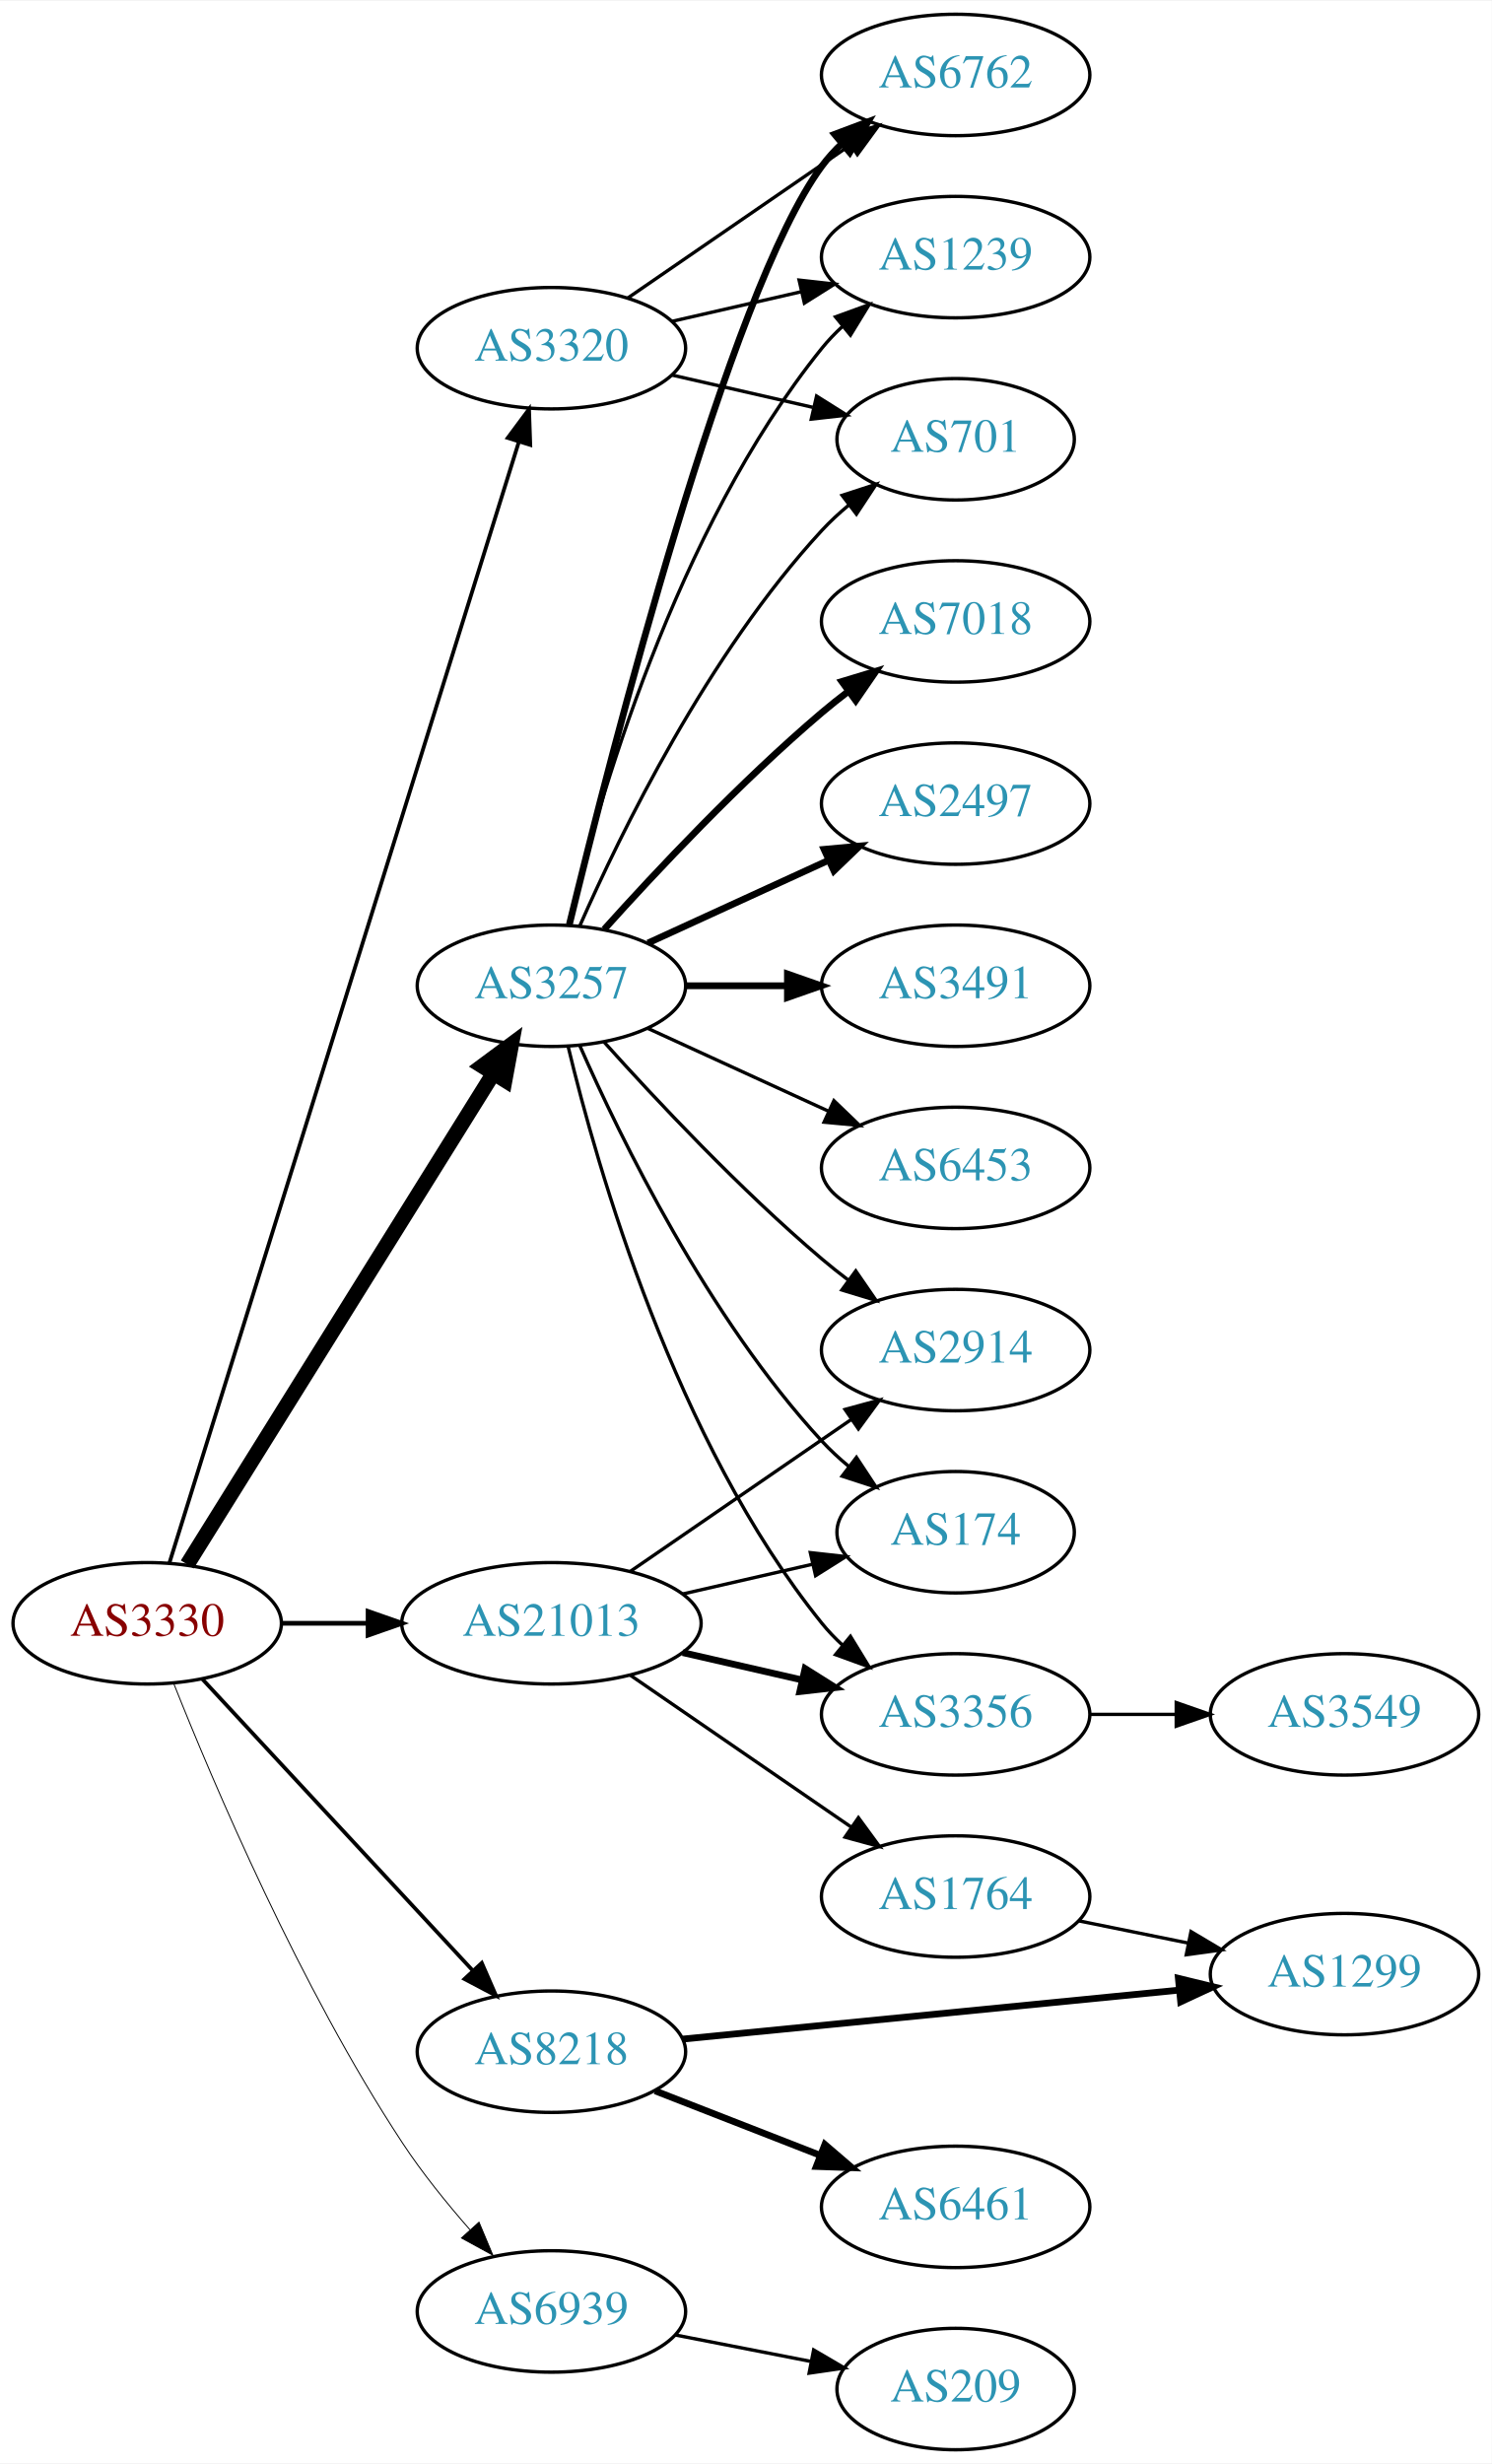
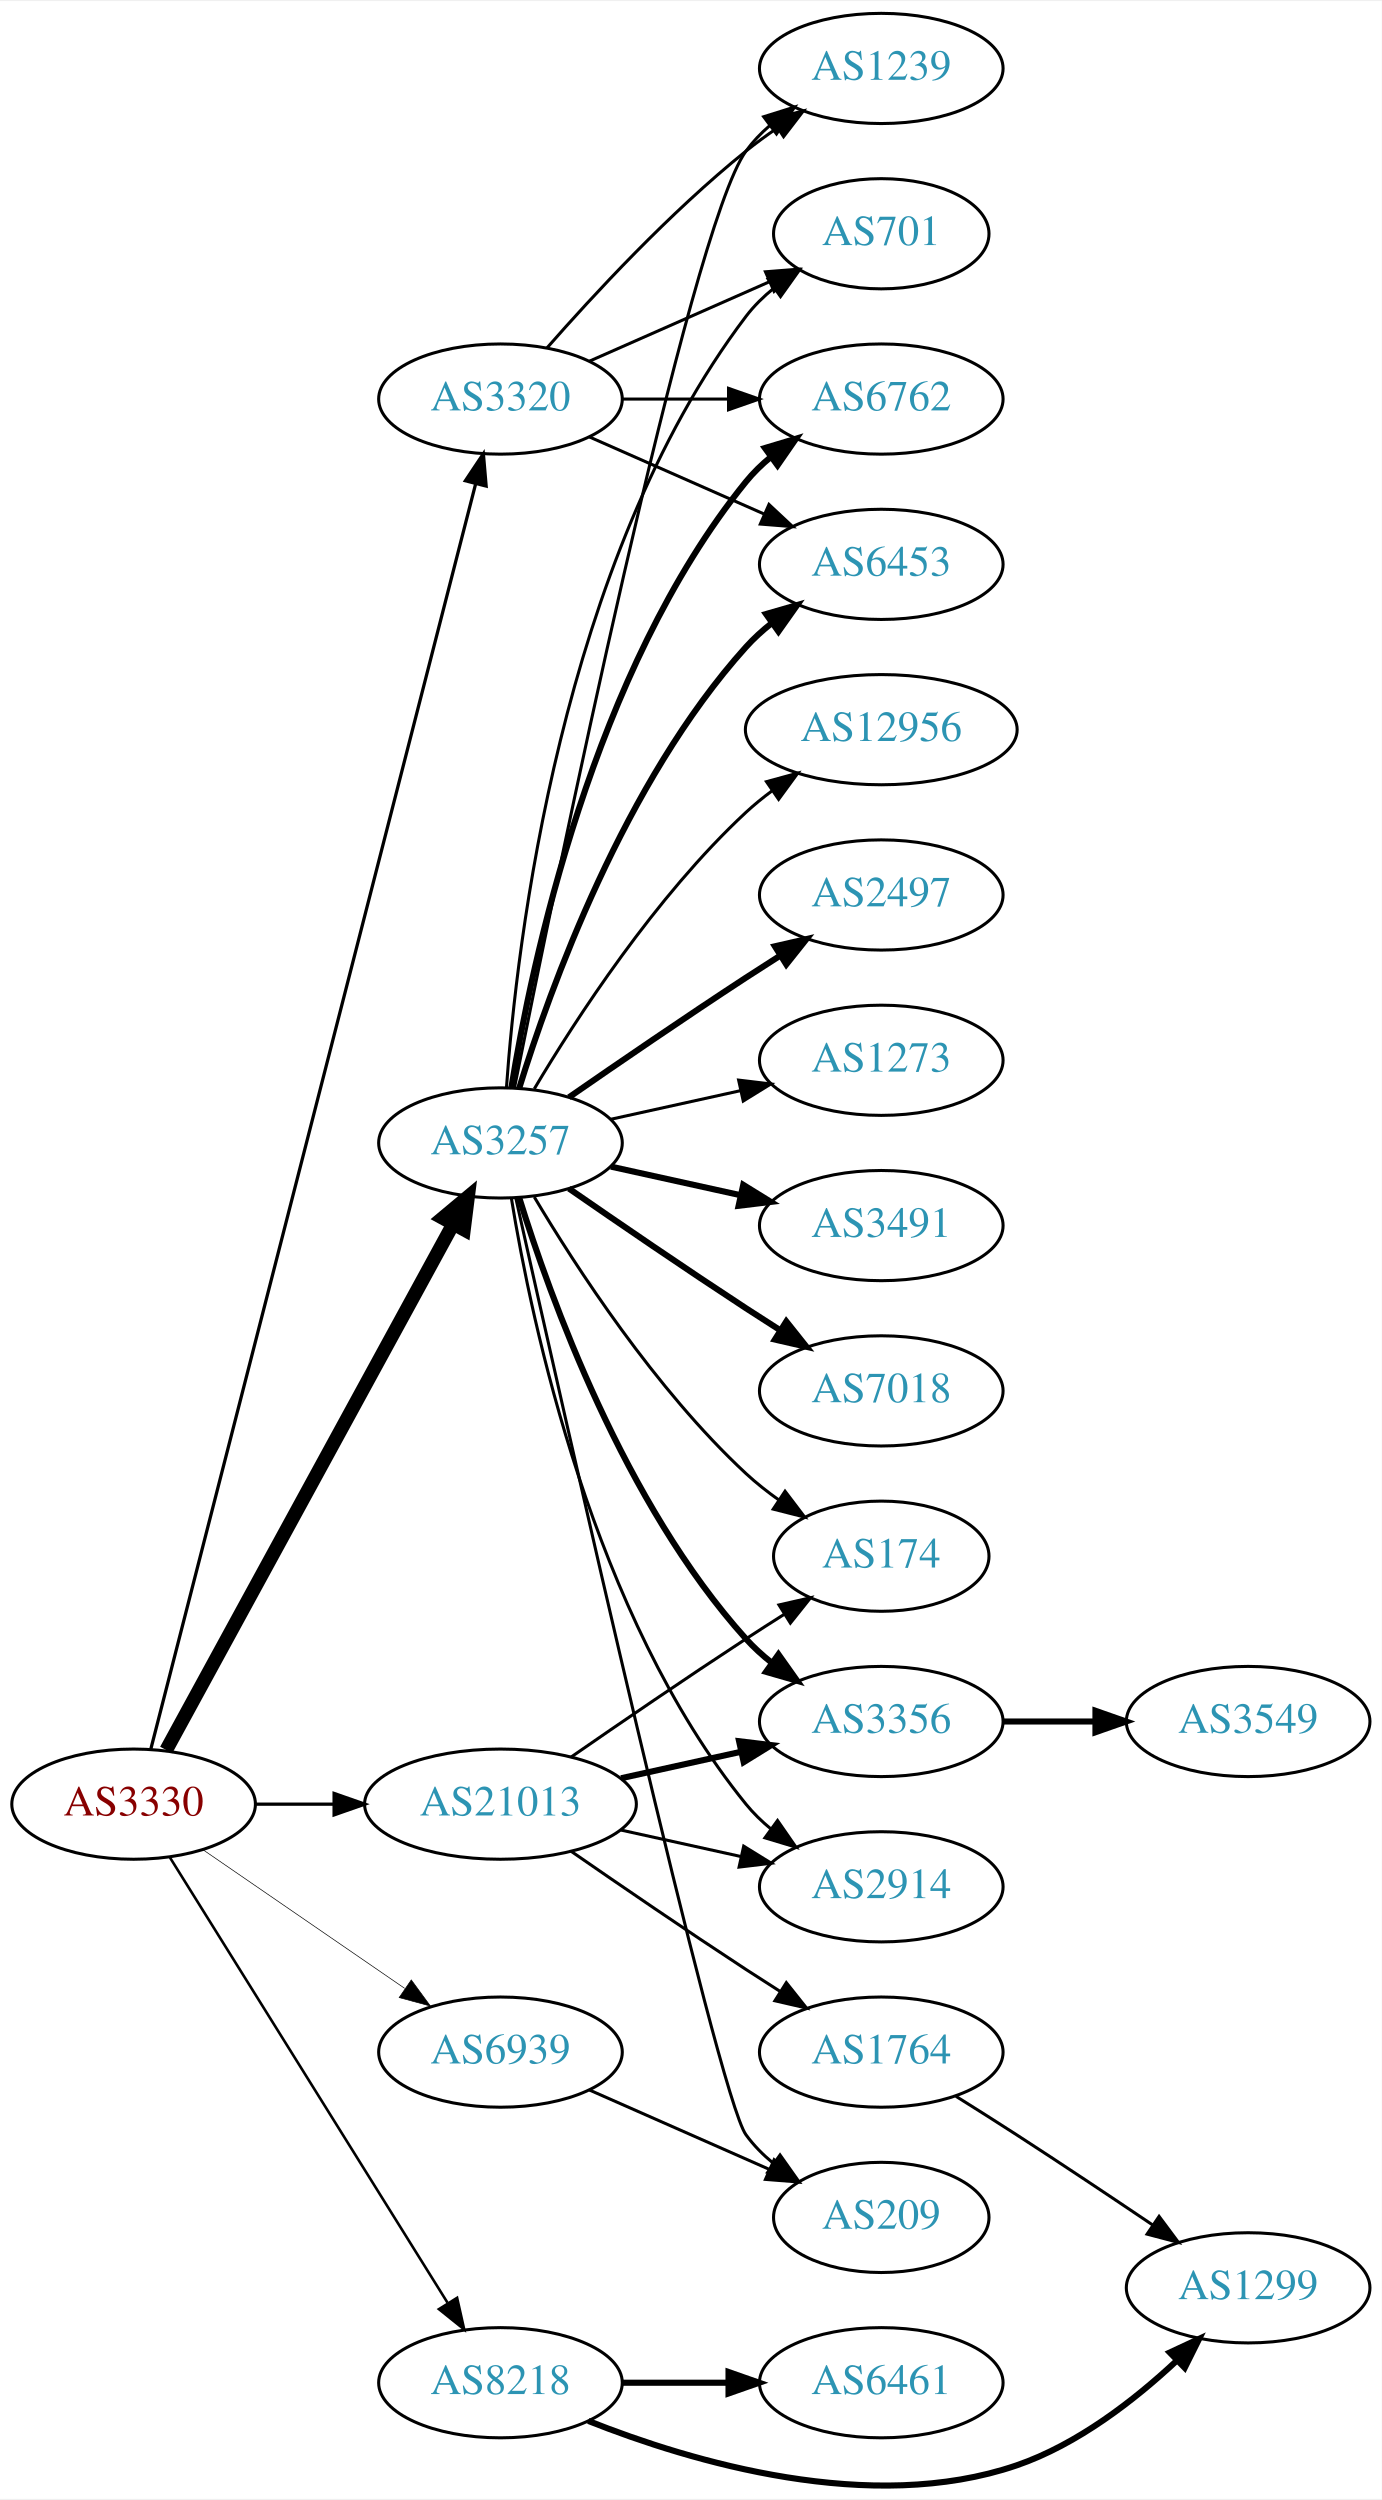
- <svg xmlns="http://www.w3.org/2000/svg" xmlns:xlink="http://www.w3.org/1999/xlink" width="442pt" height="730pt" viewBox="0.00 0.00 442.27 730.00">
-   <g id="graph0" class="graph" transform="scale(1 1) rotate(0) translate(4 726)">
-     <polygon fill="white" stroke="none" points="-4,4 -4,-726 438.271,-726 438.271,4 -4,4" />
+ <svg xmlns="http://www.w3.org/2000/svg" xmlns:xlink="http://www.w3.org/1999/xlink" width="451pt" height="816pt" viewBox="0.00 0.00 451.37 815.95">
+   <g id="graph0" class="graph" transform="scale(1 1) rotate(0) translate(4 811.946)">
+     <polygon fill="white" stroke="none" points="-4,4 -4,-811.946 447.37,-811.946 447.37,4 -4,4" />
    <g id="node1" class="node">
      <g id="a_node1">
        <a xlink:href="/asn/3330" xlink:title="AS3330 ~ Vienna, Austria [AT]">
-           <ellipse fill="#ffffff" stroke="black" cx="39.647" cy="-245" rx="39.794" ry="18" />
-           <text text-anchor="middle" x="39.647" y="-241.3" font-family="Times,serif" font-size="14.00" fill="#880000">AS3330</text>
+           <ellipse fill="#ffffff" stroke="black" cx="39.647" cy="-222.946" rx="39.794" ry="18" />
+           <text text-anchor="middle" x="39.647" y="-219.246" font-family="Times,serif" font-size="14.00" fill="#880000">AS3330</text>
        </a>
      </g>
    </g>
    <g id="node2" class="node">
      <g id="a_node2">
        <a xlink:href="/asn/3257" xlink:title="AS3257 ~ GTT [DE]">
-           <ellipse fill="#ffffff" stroke="black" cx="159.489" cy="-434" rx="39.794" ry="18" />
-           <text text-anchor="middle" x="159.489" y="-430.3" font-family="Times,serif" font-size="14.00" fill="#2c94b3">AS3257</text>
+           <ellipse fill="#ffffff" stroke="black" cx="159.489" cy="-438.946" rx="39.794" ry="18" />
+           <text text-anchor="middle" x="159.489" y="-435.246" font-family="Times,serif" font-size="14.00" fill="#2c94b3">AS3257</text>
        </a>
      </g>
    </g>
    <g id="edge1" class="edge">
-       <path fill="none" stroke="black" stroke-width="4.5" d="M51.522,-262.442C72.305,-295.775 117.766,-368.686 142.194,-407.866" />
-       <polygon fill="black" stroke="black" stroke-width="4.5" points="139.008,-410.198 147.64,-416.6 145.691,-406.031 139.008,-410.198" />
+       <path fill="none" stroke="black" stroke-width="4.5" d="M50.29,-240.622C70.972,-278.53 119.684,-367.818 144.063,-412.504" />
+       <polygon fill="black" stroke="black" stroke-width="4.5" points="140.632,-414.436 148.878,-421.328 147.545,-410.664 140.632,-414.436" />
    </g>
    <g id="node3" class="node">
      <g id="a_node3">
        <a xlink:href="/asn/3320" xlink:title="AS3320 ~ DTAG [DE]">
-           <ellipse fill="#ffffff" stroke="black" cx="159.489" cy="-623" rx="39.794" ry="18" />
-           <text text-anchor="middle" x="159.489" y="-619.3" font-family="Times,serif" font-size="14.00" fill="#2c94b3">AS3320</text>
+           <ellipse fill="#ffffff" stroke="black" cx="159.489" cy="-681.946" rx="39.794" ry="18" />
+           <text text-anchor="middle" x="159.489" y="-678.246" font-family="Times,serif" font-size="14.00" fill="#2c94b3">AS3320</text>
        </a>
      </g>
    </g>
    <g id="edge2" class="edge">
-       <path fill="none" stroke="black" stroke-width="1.125" d="M46.251,-262.977C65.172,-323.669 126.782,-521.293 149.751,-594.972" />
-       <polygon fill="black" stroke="black" stroke-width="1.125" points="146.533,-596.407 152.85,-604.913 153.215,-594.324 146.533,-596.407" />
+       <path fill="none" stroke="black" stroke-width="1.071" d="M45.266,-240.939C63.362,-311.425 129.508,-569.063 151.4,-654.333" />
+       <polygon fill="black" stroke="black" stroke-width="1.071" points="148.025,-655.261 153.901,-664.077 154.805,-653.521 148.025,-655.261" />
    </g>
    <g id="node4" class="node">
      <g id="a_node4">
        <a xlink:href="/asn/8218" xlink:title="AS8218 ~ legacy Neotelecoms [FR]">
-           <ellipse fill="#ffffff" stroke="black" cx="159.489" cy="-118" rx="39.794" ry="18" />
-           <text text-anchor="middle" x="159.489" y="-114.3" font-family="Times,serif" font-size="14.00" fill="#2c94b3">AS8218</text>
+           <ellipse fill="#ffffff" stroke="black" cx="159.489" cy="-33.946" rx="39.794" ry="18" />
+           <text text-anchor="middle" x="159.489" y="-30.246" font-family="Times,serif" font-size="14.00" fill="#2c94b3">AS8218</text>
        </a>
      </g>
    </g>
    <g id="edge3" class="edge">
-       <path fill="none" stroke="black" stroke-width="1.125" d="M56.052,-228.397C76.519,-206.339 112.814,-167.224 136.251,-141.967" />
-       <polygon fill="black" stroke="black" stroke-width="1.125" points="138.843,-144.318 143.079,-134.607 133.712,-139.557 138.843,-144.318" />
+       <path fill="none" stroke="black" stroke-width="0.857" d="M51.522,-205.504C72.305,-172.171 117.766,-99.26 142.194,-60.08" />
+       <polygon fill="black" stroke="black" stroke-width="0.857" points="145.319,-61.683 147.64,-51.346 139.379,-57.979 145.319,-61.683" />
    </g>
    <g id="node5" class="node">
      <g id="a_node5">
        <a xlink:href="/asn/21013" xlink:title="AS21013 ~ Wels, AT [AT]">
-           <ellipse fill="#ffffff" stroke="black" cx="159.489" cy="-245" rx="44.393" ry="18" />
-           <text text-anchor="middle" x="159.489" y="-241.3" font-family="Times,serif" font-size="14.00" fill="#2c94b3">AS21013</text>
+           <ellipse fill="#ffffff" stroke="black" cx="159.489" cy="-222.946" rx="44.393" ry="18" />
+           <text text-anchor="middle" x="159.489" y="-219.246" font-family="Times,serif" font-size="14.00" fill="#2c94b3">AS21013</text>
        </a>
      </g>
    </g>
    <g id="edge4" class="edge">
-       <path fill="none" stroke="black" stroke-width="1.406" d="M79.559,-245C87.662,-245 96.337,-245 104.863,-245" />
-       <polygon fill="black" stroke="black" stroke-width="1.406" points="105.141,-248.5 115.141,-245 105.141,-241.5 105.141,-248.5" />
+       <path fill="none" stroke="black" stroke-width="1.071" d="M79.559,-222.946C87.662,-222.946 96.337,-222.946 104.863,-222.946" />
+       <polygon fill="black" stroke="black" stroke-width="1.071" points="105.141,-226.446 115.141,-222.946 105.141,-219.446 105.141,-226.446" />
    </g>
    <g id="node6" class="node">
      <g id="a_node6">
        <a xlink:href="/asn/6939" xlink:title="AS6939 ~ Hurricane Electric LLC [US]">
-           <ellipse fill="#ffffff" stroke="black" cx="159.489" cy="-41" rx="39.794" ry="18" />
-           <text text-anchor="middle" x="159.489" y="-37.3" font-family="Times,serif" font-size="14.00" fill="#2c94b3">AS6939</text>
+           <ellipse fill="#ffffff" stroke="black" cx="159.489" cy="-141.946" rx="39.794" ry="18" />
+           <text text-anchor="middle" x="159.489" y="-138.246" font-family="Times,serif" font-size="14.00" fill="#2c94b3">AS6939</text>
        </a>
      </g>
    </g>
    <g id="edge5" class="edge">
-       <path fill="none" stroke="black" stroke-width="0.281" d="M47.525,-227.109C59.276,-197.543 84.918,-137.167 115.293,-91 121.157,-82.088 128.461,-73.052 135.385,-65.159" />
-       <polygon fill="black" stroke="black" stroke-width="0.281" points="138.019,-67.464 142.115,-57.693 132.82,-62.777 138.019,-67.464" />
+       <path fill="none" stroke="black" stroke-width="0.214" d="M62.261,-208.089C80.749,-195.381 107.563,-176.95 128.192,-162.77" />
+       <polygon fill="black" stroke="black" stroke-width="0.214" points="130.354,-165.531 136.613,-156.983 126.389,-159.763 130.354,-165.531" />
    </g>
    <g id="node7" class="node">
      <g id="a_node7">
        <a xlink:href="/asn/3491" xlink:title="AS3491 ~ PCCW Global, Inc. [US]">
-           <ellipse fill="#ffffff" stroke="black" cx="279.332" cy="-434" rx="39.794" ry="18" />
-           <text text-anchor="middle" x="279.332" y="-430.3" font-family="Times,serif" font-size="14.00" fill="#2c94b3">AS3491</text>
+           <ellipse fill="#ffffff" stroke="black" cx="283.881" cy="-411.946" rx="39.794" ry="18" />
+           <text text-anchor="middle" x="283.881" y="-408.246" font-family="Times,serif" font-size="14.00" fill="#2c94b3">AS3491</text>
        </a>
      </g>
    </g>
    <g id="edge6" class="edge">
-       <path fill="none" stroke="black" stroke-width="2" d="M199.402,-434C208.955,-434 219.305,-434 229.267,-434" />
-       <polygon fill="black" stroke="black" stroke-width="2" points="229.46,-437.5 239.46,-434 229.46,-430.5 229.46,-437.5" />
+       <path fill="none" stroke="black" stroke-width="2" d="M195.562,-431.209C208.749,-428.3 223.929,-424.951 237.894,-421.87" />
+       <polygon fill="black" stroke="black" stroke-width="2" points="238.792,-425.256 247.803,-419.684 237.284,-418.421 238.792,-425.256" />
    </g>
    <g id="node8" class="node">
      <g id="a_node8">
        <a xlink:href="/asn/6762" xlink:title="AS6762 ~ TELECOM ITALIA SPARKLE S.p.A. [IT]">
-           <ellipse fill="#ffffff" stroke="black" cx="279.332" cy="-704" rx="39.794" ry="18" />
-           <text text-anchor="middle" x="279.332" y="-700.3" font-family="Times,serif" font-size="14.00" fill="#2c94b3">AS6762</text>
+           <ellipse fill="#ffffff" stroke="black" cx="283.881" cy="-681.946" rx="39.794" ry="18" />
+           <text text-anchor="middle" x="283.881" y="-678.246" font-family="Times,serif" font-size="14.00" fill="#2c94b3">AS6762</text>
        </a>
      </g>
    </g>
    <g id="edge7" class="edge">
-       <path fill="none" stroke="black" stroke-width="2" d="M164.811,-452.155C176.928,-502.021 212.134,-639.843 239.685,-677 241.422,-679.342 243.424,-681.555 245.583,-683.63" />
-       <polygon fill="black" stroke="black" stroke-width="2" points="243.457,-686.414 253.376,-690.137 247.943,-681.041 243.457,-686.414" />
+       <path fill="none" stroke="black" stroke-width="2" d="M163.07,-457.124C169.525,-496.943 189.596,-593.232 239.685,-654.946 242.054,-657.864 244.826,-660.558 247.804,-663.021" />
+       <polygon fill="black" stroke="black" stroke-width="2" points="245.879,-665.949 256.026,-668.997 249.995,-660.286 245.879,-665.949" />
    </g>
    <g id="node9" class="node">
      <g id="a_node9">
-         <a xlink:href="/asn/6453" xlink:title="AS6453 ~ TATA COMMUNICATIONS (AMERICA) INC [US]">
-           <ellipse fill="#ffffff" stroke="black" cx="279.332" cy="-380" rx="39.794" ry="18" />
-           <text text-anchor="middle" x="279.332" y="-376.3" font-family="Times,serif" font-size="14.00" fill="#2c94b3">AS6453</text>
+         <a xlink:href="/asn/7018" xlink:title="AS7018 ~ AT&amp;T Services, Inc. [US]">
+           <ellipse fill="#ffffff" stroke="black" cx="283.881" cy="-357.946" rx="39.794" ry="18" />
+           <text text-anchor="middle" x="283.881" y="-354.246" font-family="Times,serif" font-size="14.00" fill="#2c94b3">AS7018</text>
        </a>
      </g>
    </g>
    <g id="edge8" class="edge">
-       <path fill="none" stroke="black" d="M188.118,-421.339C204.075,-414.027 224.345,-404.739 241.628,-396.819" />
-       <polygon fill="black" stroke="black" points="243.243,-399.929 250.876,-392.581 240.327,-393.565 243.243,-399.929" />
+       <path fill="none" stroke="black" stroke-width="2" d="M181.846,-424.045C197.697,-413.068 219.9,-397.867 239.685,-384.946 243.267,-382.606 247.038,-380.187 250.798,-377.802" />
+       <polygon fill="black" stroke="black" stroke-width="2" points="252.86,-380.639 259.459,-372.35 249.131,-374.715 252.86,-380.639" />
    </g>
    <g id="node10" class="node">
      <g id="a_node10">
-         <a xlink:href="/asn/7018" xlink:title="AS7018 ~ AT&amp;T Services, Inc. [US]">
-           <ellipse fill="#ffffff" stroke="black" cx="279.332" cy="-542" rx="39.794" ry="18" />
-           <text text-anchor="middle" x="279.332" y="-538.3" font-family="Times,serif" font-size="14.00" fill="#2c94b3">AS7018</text>
+         <a xlink:href="/asn/6453" xlink:title="AS6453 ~ TATA COMMUNICATIONS (AMERICA) INC [US]">
+           <ellipse fill="#ffffff" stroke="black" cx="283.881" cy="-627.946" rx="39.794" ry="18" />
+           <text text-anchor="middle" x="283.881" y="-624.246" font-family="Times,serif" font-size="14.00" fill="#2c94b3">AS6453</text>
        </a>
      </g>
    </g>
    <g id="edge9" class="edge">
-       <path fill="none" stroke="black" stroke-width="2" d="M175.135,-450.725C190.436,-467.765 215.533,-494.523 239.685,-515 242.182,-517.117 244.843,-519.232 247.554,-521.293" />
-       <polygon fill="black" stroke="black" stroke-width="2" points="245.591,-524.194 255.73,-527.266 249.72,-518.541 245.591,-524.194" />
+       <path fill="none" stroke="black" stroke-width="2" d="M165.627,-456.886C175.529,-488.925 199.867,-556.758 239.685,-600.946 242.201,-603.738 245.072,-606.347 248.111,-608.757" />
+       <polygon fill="black" stroke="black" stroke-width="2" points="246.24,-611.721 256.419,-614.661 250.295,-606.015 246.24,-611.721" />
    </g>
    <g id="node11" class="node">
      <g id="a_node11">
-         <a xlink:href="/asn/2497" xlink:title="AS2497 ~ Internet Initiative Japan Inc. [JP]">
-           <ellipse fill="#ffffff" stroke="black" cx="279.332" cy="-488" rx="39.794" ry="18" />
-           <text text-anchor="middle" x="279.332" y="-484.3" font-family="Times,serif" font-size="14.00" fill="#2c94b3">AS2497</text>
+         <a xlink:href="/asn/12956" xlink:title="AS12956 ~ TELXIUS [ES]">
+           <ellipse fill="#ffffff" stroke="black" cx="283.881" cy="-573.946" rx="44.393" ry="18" />
+           <text text-anchor="middle" x="283.881" y="-570.246" font-family="Times,serif" font-size="14.00" fill="#2c94b3">AS12956</text>
        </a>
      </g>
    </g>
    <g id="edge10" class="edge">
-       <path fill="none" stroke="black" stroke-width="2" d="M188.118,-446.661C204.075,-453.973 224.345,-463.261 241.628,-471.181" />
-       <polygon fill="black" stroke="black" stroke-width="2" points="240.327,-474.435 250.876,-475.419 243.243,-468.071 240.327,-474.435" />
+       <path fill="none" stroke="black" d="M170.535,-456.616C184.106,-479.417 210.038,-519.418 239.685,-546.946 242.292,-549.366 245.145,-551.692 248.104,-553.894" />
+       <polygon fill="black" stroke="black" points="246.382,-556.958 256.603,-559.746 250.352,-551.192 246.382,-556.958" />
    </g>
    <g id="node12" class="node">
      <g id="a_node12">
-         <a xlink:href="/asn/1239" xlink:title="AS1239 ~ Sprint [US]">
-           <ellipse fill="#ffffff" stroke="black" cx="279.332" cy="-650" rx="39.794" ry="18" />
-           <text text-anchor="middle" x="279.332" y="-646.3" font-family="Times,serif" font-size="14.00" fill="#2c94b3">AS1239</text>
+         <a xlink:href="/asn/2497" xlink:title="AS2497 ~ Internet Initiative Japan Inc. [JP]">
+           <ellipse fill="#ffffff" stroke="black" cx="283.881" cy="-519.946" rx="39.794" ry="18" />
+           <text text-anchor="middle" x="283.881" y="-516.246" font-family="Times,serif" font-size="14.00" fill="#2c94b3">AS2497</text>
        </a>
      </g>
    </g>
    <g id="edge11" class="edge">
-       <path fill="none" stroke="black" d="M164.416,-451.882C172.974,-487.609 196.123,-569.008 239.685,-623 241.516,-625.269 243.586,-627.43 245.792,-629.468" />
-       <polygon fill="black" stroke="black" points="243.715,-632.291 253.674,-635.906 248.144,-626.869 243.715,-632.291" />
+       <path fill="none" stroke="black" stroke-width="2" d="M181.846,-453.847C197.697,-464.823 219.9,-480.024 239.685,-492.946 243.267,-495.285 247.038,-497.704 250.798,-500.09" />
+       <polygon fill="black" stroke="black" stroke-width="2" points="249.131,-503.177 259.459,-505.542 252.86,-497.252 249.131,-503.177" />
    </g>
    <g id="node13" class="node">
      <g id="a_node13">
-         <a xlink:href="/asn/2914" xlink:title="AS2914 ~ NTT America, Inc. [US]">
-           <ellipse fill="#ffffff" stroke="black" cx="279.332" cy="-326" rx="39.794" ry="18" />
-           <text text-anchor="middle" x="279.332" y="-322.3" font-family="Times,serif" font-size="14.00" fill="#2c94b3">AS2914</text>
+         <a xlink:href="/asn/1239" xlink:title="AS1239 ~ Sprint [US]">
+           <ellipse fill="#ffffff" stroke="black" cx="283.881" cy="-789.946" rx="39.794" ry="18" />
+           <text text-anchor="middle" x="283.881" y="-786.246" font-family="Times,serif" font-size="14.00" fill="#2c94b3">AS1239</text>
        </a>
      </g>
    </g>
    <g id="edge12" class="edge">
-       <path fill="none" stroke="black" d="M175.135,-417.275C190.436,-400.235 215.533,-373.477 239.685,-353 242.182,-350.883 244.843,-348.768 247.554,-346.707" />
-       <polygon fill="black" stroke="black" points="249.72,-349.459 255.73,-340.734 245.591,-343.806 249.72,-349.459" />
+       <path fill="none" stroke="black" d="M164.072,-456.994C176.97,-521.396 221.238,-737.429 239.685,-762.946 241.887,-765.992 244.549,-768.771 247.456,-771.287" />
+       <polygon fill="black" stroke="black" points="245.47,-774.172 255.581,-777.338 249.652,-768.558 245.47,-774.172" />
    </g>
    <g id="node14" class="node">
      <g id="a_node14">
-         <a xlink:href="/asn/174" xlink:title="AS174 ~ Cogent Communications [US]">
-           <ellipse fill="#ffffff" stroke="black" cx="279.332" cy="-272" rx="35.194" ry="18" />
-           <text text-anchor="middle" x="279.332" y="-268.3" font-family="Times,serif" font-size="14.00" fill="#2c94b3">AS174</text>
+         <a xlink:href="/asn/1273" xlink:title="AS1273 ~ Vodafone Group PLC [EU]">
+           <ellipse fill="#ffffff" stroke="black" cx="283.881" cy="-465.946" rx="39.794" ry="18" />
+           <text text-anchor="middle" x="283.881" y="-462.246" font-family="Times,serif" font-size="14.00" fill="#2c94b3">AS1273</text>
        </a>
      </g>
    </g>
    <g id="edge13" class="edge">
-       <path fill="none" stroke="black" d="M167.905,-416.239C179.973,-388.817 205.944,-335.527 239.685,-299 242.091,-296.396 244.788,-293.9 247.61,-291.551" />
-       <polygon fill="black" stroke="black" points="249.92,-294.191 255.755,-285.347 245.679,-288.622 249.92,-294.191" />
+       <path fill="none" stroke="black" d="M195.562,-446.683C208.749,-449.592 223.929,-452.941 237.894,-456.022" />
+       <polygon fill="black" stroke="black" points="237.284,-459.471 247.803,-458.208 238.792,-452.635 237.284,-459.471" />
    </g>
    <g id="node15" class="node">
      <g id="a_node15">
-         <a xlink:href="/asn/3356" xlink:title="AS3356 ~ Level 3 Parent, LLC [US]">
-           <ellipse fill="#ffffff" stroke="black" cx="279.332" cy="-218" rx="39.794" ry="18" />
-           <text text-anchor="middle" x="279.332" y="-214.3" font-family="Times,serif" font-size="14.00" fill="#2c94b3">AS3356</text>
+         <a xlink:href="/asn/174" xlink:title="AS174 ~ Cogent Communications [US]">
+           <ellipse fill="#ffffff" stroke="black" cx="283.881" cy="-303.946" rx="35.194" ry="18" />
+           <text text-anchor="middle" x="283.881" y="-300.246" font-family="Times,serif" font-size="14.00" fill="#2c94b3">AS174</text>
        </a>
      </g>
    </g>
    <g id="edge14" class="edge">
-       <path fill="none" stroke="black" d="M164.416,-416.118C172.974,-380.391 196.123,-298.992 239.685,-245 241.516,-242.731 243.586,-240.57 245.792,-238.532" />
-       <polygon fill="black" stroke="black" points="248.144,-241.131 253.674,-232.094 243.715,-235.709 248.144,-241.131" />
+       <path fill="none" stroke="black" d="M170.535,-421.275C184.106,-398.474 210.038,-358.474 239.685,-330.946 242.982,-327.884 246.675,-324.973 250.476,-322.274" />
+       <polygon fill="black" stroke="black" points="252.45,-325.164 258.857,-316.726 248.586,-319.327 252.45,-325.164" />
    </g>
    <g id="node16" class="node">
      <g id="a_node16">
-         <a xlink:href="/asn/701" xlink:title="AS701 ~ UUNET [US]">
-           <ellipse fill="#ffffff" stroke="black" cx="279.332" cy="-596" rx="35.194" ry="18" />
-           <text text-anchor="middle" x="279.332" y="-592.3" font-family="Times,serif" font-size="14.00" fill="#2c94b3">AS701</text>
+         <a xlink:href="/asn/3356" xlink:title="AS3356 ~ Level 3 Parent, LLC [US]">
+           <ellipse fill="#ffffff" stroke="black" cx="283.881" cy="-249.946" rx="39.794" ry="18" />
+           <text text-anchor="middle" x="283.881" y="-246.246" font-family="Times,serif" font-size="14.00" fill="#2c94b3">AS3356</text>
        </a>
      </g>
    </g>
    <g id="edge15" class="edge">
-       <path fill="none" stroke="black" d="M167.905,-451.761C179.973,-479.183 205.944,-532.473 239.685,-569 242.091,-571.604 244.788,-574.1 247.61,-576.449" />
-       <polygon fill="black" stroke="black" points="245.679,-579.378 255.755,-582.653 249.92,-573.809 245.679,-579.378" />
-     </g>
-     <g id="edge18" class="edge">
-       <path fill="none" stroke="black" d="M182.103,-637.857C200.592,-650.565 227.405,-668.995 248.035,-683.175" />
-       <polygon fill="black" stroke="black" points="246.232,-686.183 256.455,-688.963 250.197,-680.414 246.232,-686.183" />
-     </g>
-     <g id="edge17" class="edge">
-       <path fill="none" stroke="black" d="M195.208,-630.955C207.208,-633.704 220.829,-636.825 233.522,-639.733" />
-       <polygon fill="black" stroke="black" points="232.924,-643.187 243.453,-642.009 234.488,-636.364 232.924,-643.187" />
-     </g>
-     <g id="edge16" class="edge">
-       <path fill="none" stroke="black" d="M195.208,-615.045C208.301,-612.045 223.323,-608.604 236.964,-605.478" />
-       <polygon fill="black" stroke="black" points="238.105,-608.807 247.071,-603.162 236.542,-601.984 238.105,-608.807" />
+       <path fill="none" stroke="black" stroke-width="2" d="M165.627,-421.006C175.529,-388.966 199.867,-321.133 239.685,-276.946 242.201,-274.154 245.072,-271.544 248.111,-269.134" />
+       <polygon fill="black" stroke="black" stroke-width="2" points="250.295,-271.876 256.419,-263.231 246.24,-266.17 250.295,-271.876" />
    </g>
    <g id="node17" class="node">
      <g id="a_node17">
-         <a xlink:href="/asn/6461" xlink:title="AS6461 ~ Zayo Bandwidth [US]">
-           <ellipse fill="#ffffff" stroke="black" cx="279.332" cy="-72" rx="39.794" ry="18" />
-           <text text-anchor="middle" x="279.332" y="-68.3" font-family="Times,serif" font-size="14.00" fill="#2c94b3">AS6461</text>
-         </a>
-       </g>
-     </g>
-     <g id="edge19" class="edge">
-       <path fill="none" stroke="black" stroke-width="2" d="M190.226,-106.392C205.019,-100.618 223.097,-93.561 239.018,-87.346" />
-       <polygon fill="black" stroke="black" stroke-width="2" points="240.562,-90.501 248.604,-83.604 238.016,-83.98 240.562,-90.501" />
+         <a xlink:href="/asn/701" xlink:title="AS701 ~ UUNET [US]">
+           <ellipse fill="#ffffff" stroke="black" cx="283.881" cy="-735.946" rx="35.194" ry="18" />
+           <text text-anchor="middle" x="283.881" y="-732.246" font-family="Times,serif" font-size="14.00" fill="#2c94b3">AS701</text>
+         </a>
+       </g>
+     </g>
+     <g id="edge16" class="edge">
+       <path fill="none" stroke="black" d="M161.438,-456.982C164.724,-503.403 179.034,-628.953 239.685,-708.946 242.27,-712.355 245.42,-715.44 248.83,-718.201" />
+       <polygon fill="black" stroke="black" points="246.928,-721.142 257.114,-724.057 250.969,-715.427 246.928,-721.142" />
    </g>
    <g id="node18" class="node">
      <g id="a_node18">
-         <a xlink:href="/asn/1299" xlink:title="AS1299 ~ Telia Carrier [EU]">
-           <ellipse fill="#ffffff" stroke="black" cx="394.625" cy="-141" rx="39.794" ry="18" />
-           <text text-anchor="middle" x="394.625" y="-137.3" font-family="Times,serif" font-size="14.00" fill="#2c94b3">AS1299</text>
-         </a>
-       </g>
-     </g>
-     <g id="edge20" class="edge">
-       <path fill="none" stroke="black" stroke-width="2" d="M198.465,-121.747C238.601,-125.706 302.003,-131.961 345.587,-136.261" />
-       <polygon fill="black" stroke="black" stroke-width="2" points="345.369,-139.756 355.665,-137.255 346.057,-132.79 345.369,-139.756" />
-     </g>
-     <g id="edge22" class="edge">
-       <path fill="none" stroke="black" d="M182.932,-260.426C201.513,-273.198 228.074,-291.455 248.453,-305.463" />
-       <polygon fill="black" stroke="black" points="246.544,-308.398 256.768,-311.178 250.509,-302.629 246.544,-308.398" />
-     </g>
-     <g id="edge21" class="edge">
-       <path fill="none" stroke="black" d="M198.424,-253.692C210.741,-256.514 224.465,-259.658 237.016,-262.534" />
-       <polygon fill="black" stroke="black" points="236.252,-265.949 246.781,-264.771 237.815,-259.126 236.252,-265.949" />
-     </g>
-     <g id="edge23" class="edge">
-       <path fill="none" stroke="black" stroke-width="2" d="M198.424,-236.308C209.664,-233.733 222.077,-230.889 233.7,-228.226" />
-       <polygon fill="black" stroke="black" stroke-width="2" points="234.696,-231.588 243.662,-225.943 233.133,-224.765 234.696,-231.588" />
+         <a xlink:href="/asn/209" xlink:title="AS209 ~ CenturyLink Communications, LLC [US]">
+           <ellipse fill="#ffffff" stroke="black" cx="283.881" cy="-87.946" rx="35.194" ry="18" />
+           <text text-anchor="middle" x="283.881" y="-84.246" font-family="Times,serif" font-size="14.00" fill="#2c94b3">AS209</text>
+         </a>
+       </g>
+     </g>
+     <g id="edge17" class="edge">
+       <path fill="none" stroke="black" d="M164.493,-420.951C179.277,-354.731 230.419,-127.763 239.685,-114.946 242.192,-111.479 245.293,-108.358 248.676,-105.576" />
+       <polygon fill="black" stroke="black" points="250.814,-108.35 256.929,-99.698 246.753,-102.648 250.814,-108.35" />
    </g>
    <g id="node19" class="node">
      <g id="a_node19">
-         <a xlink:href="/asn/1764" xlink:title="AS1764 ~ NEXTLAYER-AS [AT]">
-           <ellipse fill="#ffffff" stroke="black" cx="279.332" cy="-164" rx="39.794" ry="18" />
-           <text text-anchor="middle" x="279.332" y="-160.3" font-family="Times,serif" font-size="14.00" fill="#2c94b3">AS1764</text>
-         </a>
-       </g>
-     </g>
-     <g id="edge24" class="edge">
-       <path fill="none" stroke="black" d="M182.932,-229.574C201.513,-216.802 228.074,-198.545 248.453,-184.537" />
-       <polygon fill="black" stroke="black" points="250.509,-187.371 256.768,-178.822 246.544,-181.602 250.509,-187.371" />
+         <a xlink:href="/asn/2914" xlink:title="AS2914 ~ NTT America, Inc. [US]">
+           <ellipse fill="#ffffff" stroke="black" cx="283.881" cy="-195.946" rx="39.794" ry="18" />
+           <text text-anchor="middle" x="283.881" y="-192.246" font-family="Times,serif" font-size="14.00" fill="#2c94b3">AS2914</text>
+         </a>
+       </g>
+     </g>
+     <g id="edge18" class="edge">
+       <path fill="none" stroke="black" d="M163.07,-420.768C169.525,-380.949 189.596,-284.66 239.685,-222.946 242.054,-220.027 244.826,-217.334 247.804,-214.871" />
+       <polygon fill="black" stroke="black" points="249.995,-217.605 256.026,-208.894 245.879,-211.943 249.995,-217.605" />
+     </g>
+     <g id="edge21" class="edge">
+       <path fill="none" stroke="black" d="M199.215,-681.946C210.153,-681.946 222.204,-681.946 233.67,-681.946" />
+       <polygon fill="black" stroke="black" points="233.987,-685.446 243.987,-681.946 233.987,-678.446 233.987,-685.446" />
+     </g>
+     <g id="edge19" class="edge">
+       <path fill="none" stroke="black" d="M188.568,-669.557C205.516,-662.08 227.313,-652.463 245.683,-644.358" />
+       <polygon fill="black" stroke="black" points="247.196,-647.516 254.933,-640.277 244.371,-641.111 247.196,-647.516" />
+     </g>
+     <g id="edge20" class="edge">
+       <path fill="none" stroke="black" d="M174.641,-698.609C189.743,-715.84 214.864,-742.97 239.685,-762.946 242.941,-765.566 246.466,-768.138 250.05,-770.592" />
+       <polygon fill="black" stroke="black" points="248.138,-773.523 258.423,-776.067 251.969,-767.664 248.138,-773.523" />
+     </g>
+     <g id="edge22" class="edge">
+       <path fill="none" stroke="black" d="M188.568,-694.334C205.997,-702.024 228.554,-711.976 247.238,-720.22" />
+       <polygon fill="black" stroke="black" points="246.045,-723.519 256.607,-724.354 248.871,-717.115 246.045,-723.519" />
+     </g>
+     <g id="node20" class="node">
+       <g id="a_node20">
+         <a xlink:href="/asn/6461" xlink:title="AS6461 ~ Zayo Bandwidth [US]">
+           <ellipse fill="#ffffff" stroke="black" cx="283.881" cy="-33.946" rx="39.794" ry="18" />
+           <text text-anchor="middle" x="283.881" y="-30.246" font-family="Times,serif" font-size="14.00" fill="#2c94b3">AS6461</text>
+         </a>
+       </g>
+     </g>
+     <g id="edge23" class="edge">
+       <path fill="none" stroke="black" stroke-width="2" d="M199.215,-33.946C210.153,-33.946 222.204,-33.946 233.67,-33.946" />
+       <polygon fill="black" stroke="black" stroke-width="2" points="233.987,-37.446 243.987,-33.946 233.987,-30.446 233.987,-37.446" />
    </g>
    <g id="node21" class="node">
      <g id="a_node21">
-         <a xlink:href="/asn/209" xlink:title="AS209 ~ CenturyLink Communications, LLC [US]">
-           <ellipse fill="#ffffff" stroke="black" cx="279.332" cy="-18" rx="35.194" ry="18" />
-           <text text-anchor="middle" x="279.332" y="-14.3" font-family="Times,serif" font-size="14.00" fill="#2c94b3">AS209</text>
-         </a>
-       </g>
+         <a xlink:href="/asn/1299" xlink:title="AS1299 ~ Telia Carrier [EU]">
+           <ellipse fill="#ffffff" stroke="black" cx="403.724" cy="-64.946" rx="39.794" ry="18" />
+           <text text-anchor="middle" x="403.724" y="-61.246" font-family="Times,serif" font-size="14.00" fill="#2c94b3">AS1299</text>
+         </a>
+       </g>
+     </g>
+     <g id="edge24" class="edge">
+       <path fill="none" stroke="black" stroke-width="2" d="M188.178,-21.469C221.99,-8.038 280.546,9.35 328.077,-6.946 347.933,-13.753 366.581,-28.235 380.272,-41.025" />
+       <polygon fill="black" stroke="black" stroke-width="2" points="378.125,-43.82 387.731,-48.288 383.008,-38.805 378.125,-43.82" />
+     </g>
+     <g id="edge25" class="edge">
+       <path fill="none" stroke="black" d="M182.52,-238.313C198.322,-249.251 220.179,-264.206 239.685,-276.946 243.73,-279.587 248.015,-282.331 252.254,-285.013" />
+       <polygon fill="black" stroke="black" points="250.469,-288.024 260.799,-290.378 254.191,-282.096 250.469,-288.024" />
+     </g>
+     <g id="edge26" class="edge">
+       <path fill="none" stroke="black" stroke-width="2" d="M198.879,-231.415C211.27,-234.148 225.117,-237.203 237.937,-240.031" />
+       <polygon fill="black" stroke="black" stroke-width="2" points="237.433,-243.504 247.952,-242.24 238.941,-236.668 237.433,-243.504" />
    </g>
    <g id="edge27" class="edge">
-       <path fill="none" stroke="black" d="M196.165,-34.037C208.78,-31.575 223.088,-28.782 236.189,-26.225" />
-       <polygon fill="black" stroke="black" points="237.237,-29.587 246.381,-24.236 235.896,-22.716 237.237,-29.587" />
-     </g>
-     <g id="node20" class="node">
-       <g id="a_node20">
+       <path fill="none" stroke="black" d="M198.879,-214.477C211.27,-211.743 225.117,-208.689 237.937,-205.861" />
+       <polygon fill="black" stroke="black" points="238.941,-209.223 247.952,-203.651 237.433,-202.388 238.941,-209.223" />
+     </g>
+     <g id="node22" class="node">
+       <g id="a_node22">
+         <a xlink:href="/asn/1764" xlink:title="AS1764 ~ NEXTLAYER-AS [AT]">
+           <ellipse fill="#ffffff" stroke="black" cx="283.881" cy="-141.946" rx="39.794" ry="18" />
+           <text text-anchor="middle" x="283.881" y="-138.246" font-family="Times,serif" font-size="14.00" fill="#2c94b3">AS1764</text>
+         </a>
+       </g>
+     </g>
+     <g id="edge28" class="edge">
+       <path fill="none" stroke="black" d="M182.52,-207.579C198.322,-196.641 220.179,-181.685 239.685,-168.946 243.267,-166.606 247.038,-164.187 250.798,-161.802" />
+       <polygon fill="black" stroke="black" points="252.86,-164.639 259.459,-156.35 249.131,-158.715 252.86,-164.639" />
+     </g>
+     <g id="edge31" class="edge">
+       <path fill="none" stroke="black" d="M188.568,-129.557C205.997,-121.867 228.554,-111.915 247.238,-103.672" />
+       <polygon fill="black" stroke="black" points="248.871,-106.777 256.607,-99.538 246.045,-100.372 248.871,-106.777" />
+     </g>
+     <g id="node23" class="node">
+       <g id="a_node23">
        <a xlink:href="/asn/3549" xlink:title="AS3549 ~ Level 3 Parent, LLC [US]">
-           <ellipse fill="#ffffff" stroke="black" cx="394.625" cy="-218" rx="39.794" ry="18" />
-           <text text-anchor="middle" x="394.625" y="-214.3" font-family="Times,serif" font-size="14.00" fill="#2c94b3">AS3549</text>
-         </a>
-       </g>
-     </g>
-     <g id="edge25" class="edge">
-       <path fill="none" stroke="black" d="M319.004,-218C327.207,-218 335.971,-218 344.503,-218" />
-       <polygon fill="black" stroke="black" points="344.742,-221.5 354.742,-218 344.742,-214.5 344.742,-221.5" />
-     </g>
-     <g id="edge26" class="edge">
-       <path fill="none" stroke="black" d="M315.867,-156.786C326.096,-154.709 337.396,-152.415 348.139,-150.234" />
-       <polygon fill="black" stroke="black" points="349.111,-153.608 358.215,-148.189 347.718,-146.748 349.111,-153.608" />
+           <ellipse fill="#ffffff" stroke="black" cx="403.724" cy="-249.946" rx="39.794" ry="18" />
+           <text text-anchor="middle" x="403.724" y="-246.246" font-family="Times,serif" font-size="14.00" fill="#2c94b3">AS3549</text>
+         </a>
+       </g>
+     </g>
+     <g id="edge29" class="edge">
+       <path fill="none" stroke="black" stroke-width="2" d="M323.794,-249.946C333.347,-249.946 343.697,-249.946 353.659,-249.946" />
+       <polygon fill="black" stroke="black" stroke-width="2" points="353.852,-253.446 363.852,-249.946 353.852,-246.446 353.852,-253.446" />
+     </g>
+     <g id="edge30" class="edge">
+       <path fill="none" stroke="black" d="M308.281,-127.507C314.722,-123.481 321.692,-119.078 328.077,-114.946 342.794,-105.421 358.975,-94.623 372.499,-85.506" />
+       <polygon fill="black" stroke="black" points="374.635,-88.286 380.96,-79.787 370.715,-82.487 374.635,-88.286" />
    </g>
  </g>
</svg>
